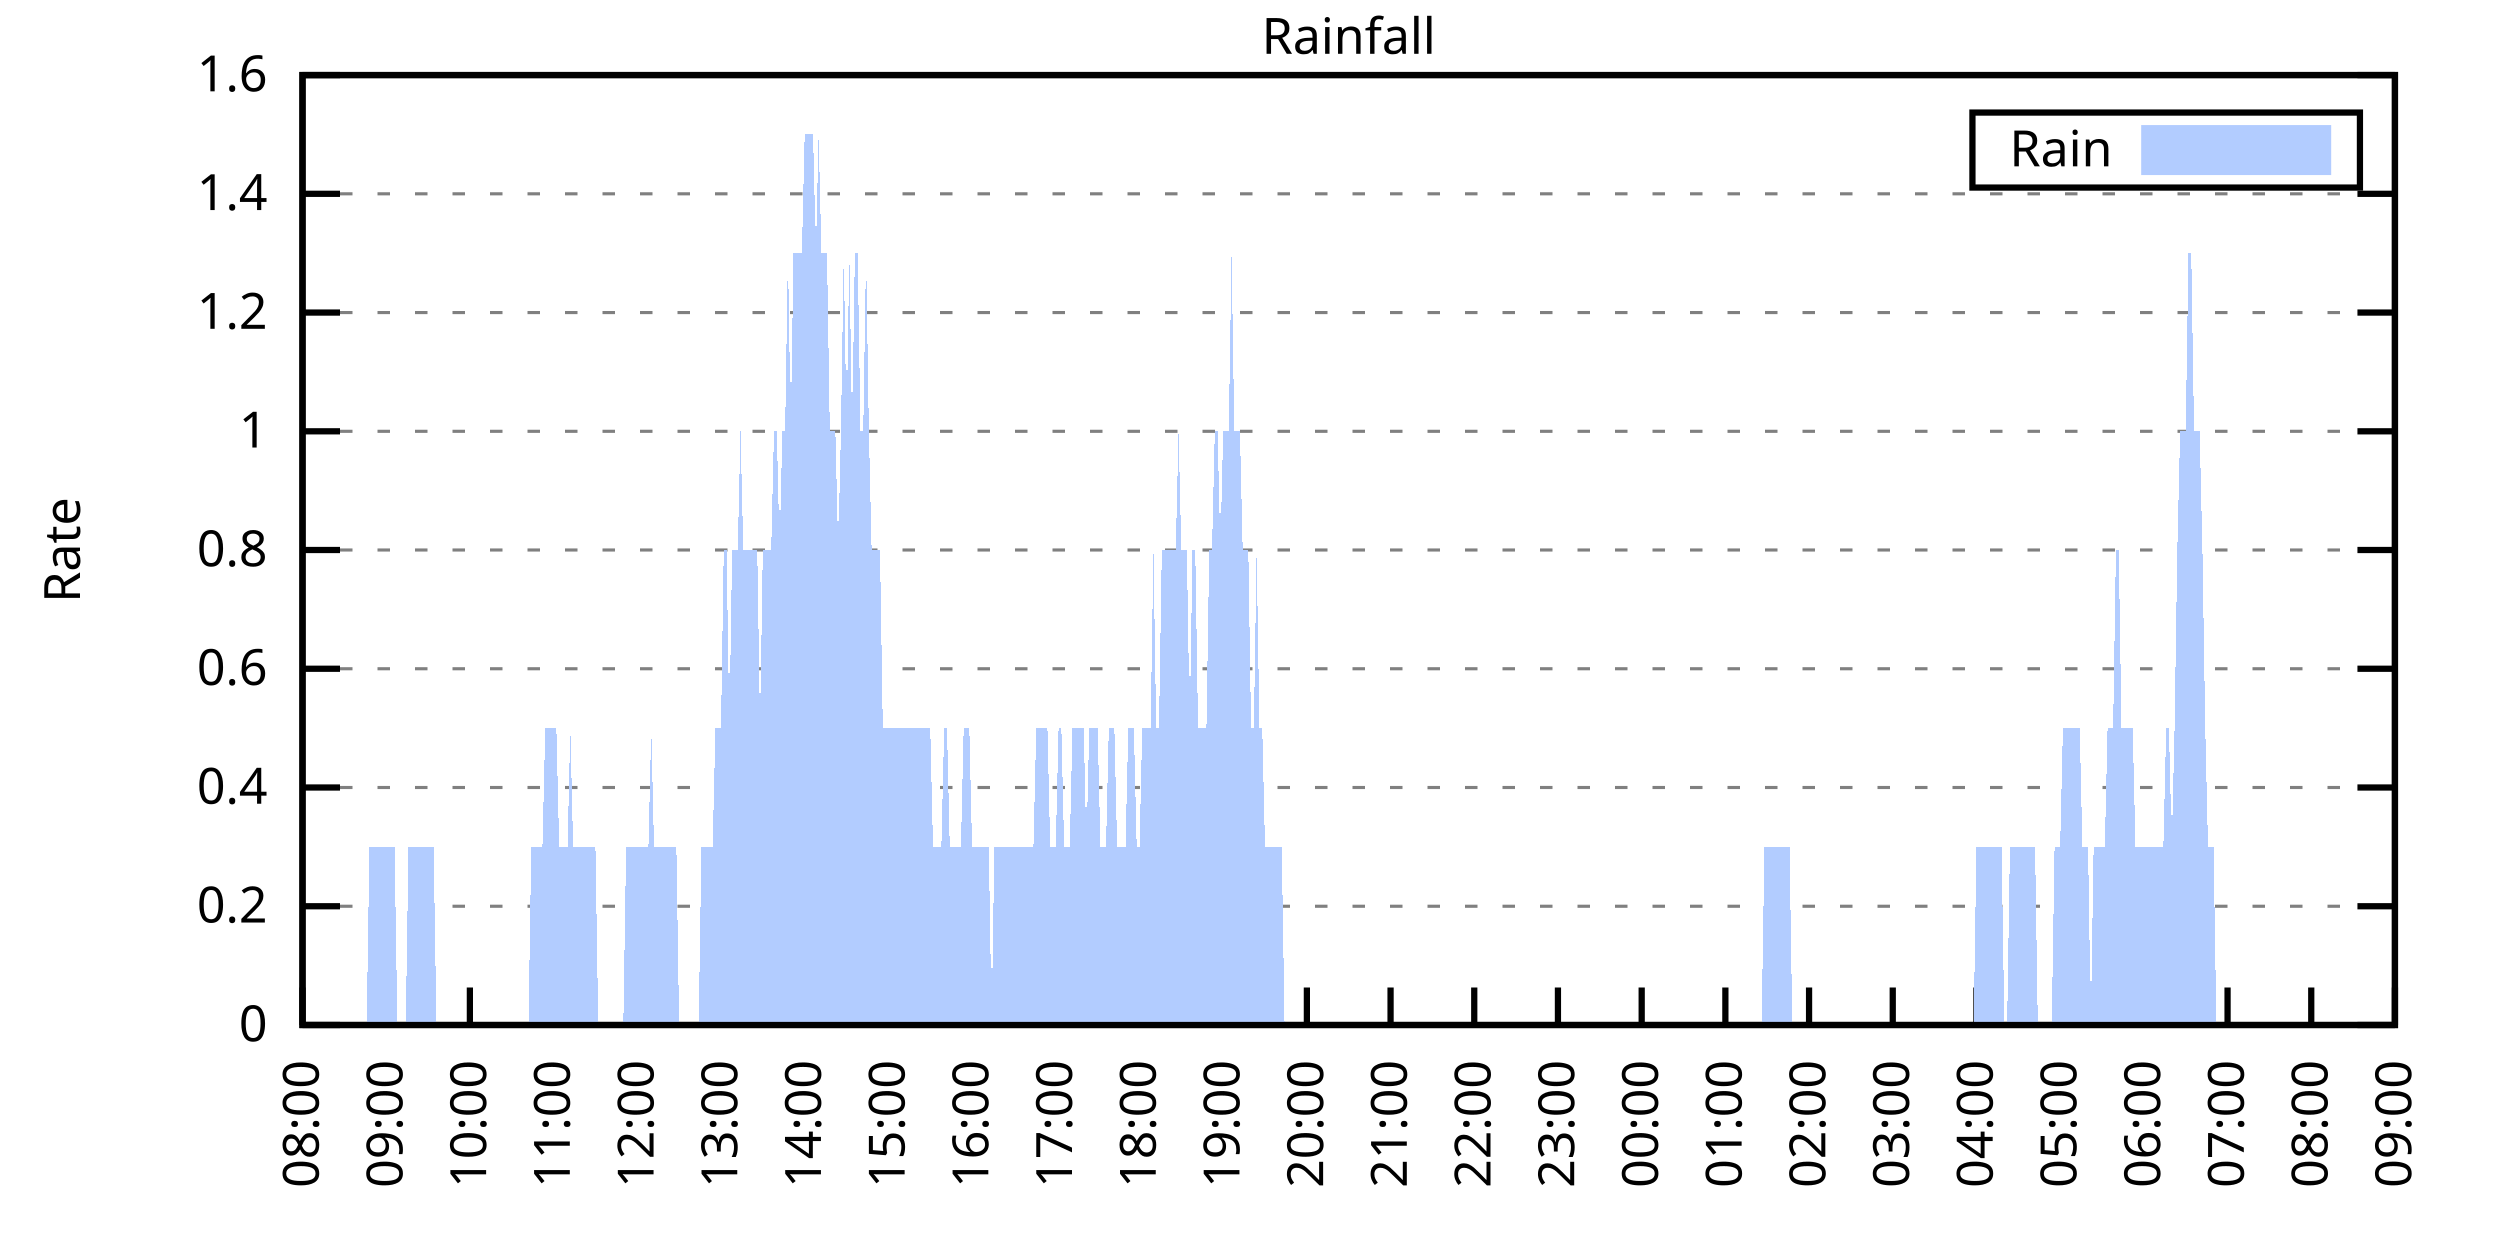
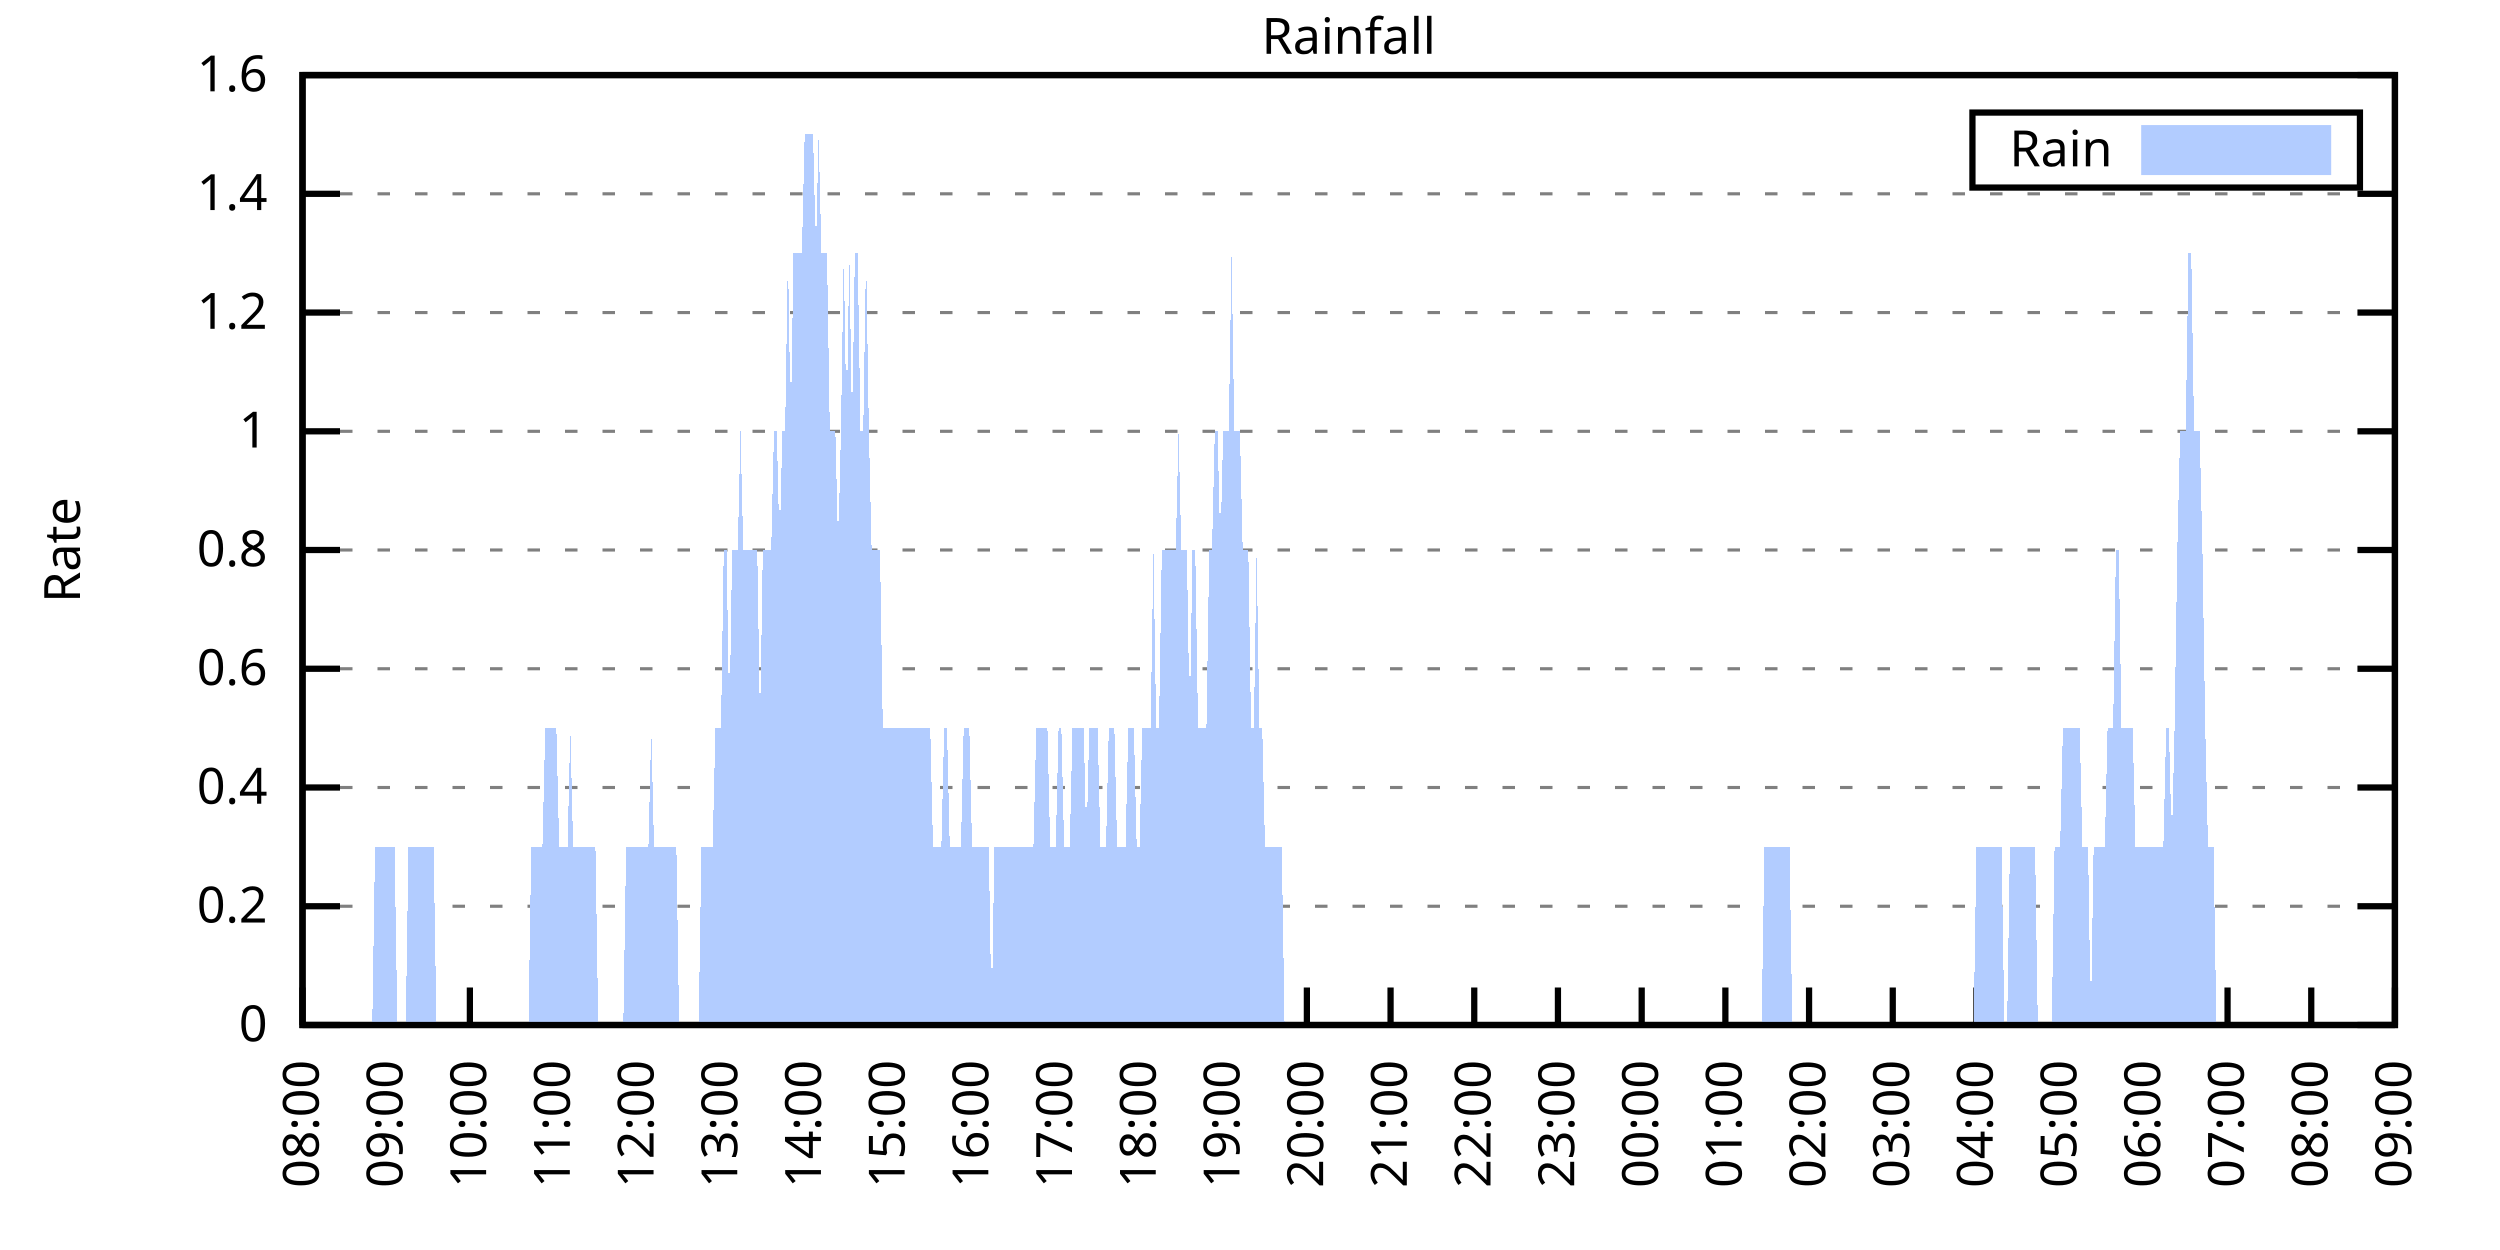
<svg xmlns="http://www.w3.org/2000/svg" xmlns:xlink="http://www.w3.org/1999/xlink" width="400" height="200" viewBox="0 0 400 200">
  <g id="gnuplot_canvas">
    <rect x="0" y="0" width="400" height="200" fill="none" />
    <defs>
      <circle id="gpDot" r="0.5" stroke-width="0.5" stroke="currentColor" />
      <path id="gpPt0" stroke-width="0.333" stroke="currentColor" d="M-1,0 h2 M0,-1 v2" />
      <path id="gpPt1" stroke-width="0.333" stroke="currentColor" d="M-1,-1 L1,1 M1,-1 L-1,1" />
      <path id="gpPt2" stroke-width="0.333" stroke="currentColor" d="M-1,0 L1,0 M0,-1 L0,1 M-1,-1 L1,1 M-1,1 L1,-1" />
      <rect id="gpPt3" stroke-width="0.333" stroke="currentColor" x="-1" y="-1" width="2" height="2" />
      <rect id="gpPt4" stroke-width="0.333" stroke="currentColor" fill="currentColor" x="-1" y="-1" width="2" height="2" />
      <circle id="gpPt5" stroke-width="0.333" stroke="currentColor" cx="0" cy="0" r="1" />
      <use xlink:href="#gpPt5" id="gpPt6" fill="currentColor" stroke="none" />
      <path id="gpPt7" stroke-width="0.333" stroke="currentColor" d="M0,-1.33 L-1.33,0.67 L1.33,0.67 z" />
      <use xlink:href="#gpPt7" id="gpPt8" fill="currentColor" stroke="none" />
      <use xlink:href="#gpPt7" id="gpPt9" stroke="currentColor" transform="rotate(180)" />
      <use xlink:href="#gpPt9" id="gpPt10" fill="currentColor" stroke="none" />
      <use xlink:href="#gpPt3" id="gpPt11" stroke="currentColor" transform="rotate(45)" />
      <use xlink:href="#gpPt11" id="gpPt12" fill="currentColor" stroke="none" />
      <path id="gpPt13" stroke-width="0.333" stroke="currentColor" d="M0,1.330 L1.265,0.411 L0.782,-1.067 L-0.782,-1.076 L-1.265,0.411 z" />
      <use xlink:href="#gpPt13" id="gpPt14" fill="currentColor" stroke="none" />
      <filter id="textbox" filterUnits="objectBoundingBox" x="0" y="0" height="1" width="1">
        <feFlood flood-color="white" flood-opacity="1" result="bgnd" />
        <feComposite in="SourceGraphic" in2="bgnd" operator="atop" />
      </filter>
      <filter id="greybox" filterUnits="objectBoundingBox" x="0" y="0" height="1" width="1">
        <feFlood flood-color="lightgrey" flood-opacity="1" result="grey" />
        <feComposite in="SourceGraphic" in2="grey" operator="atop" />
      </filter>
    </defs>
    <g fill="none" color="white" stroke="currentColor" stroke-width="1.00" stroke-linecap="butt" stroke-linejoin="miter">
</g>
    <g fill="none" color="black" stroke="currentColor" stroke-width="1.00" stroke-linecap="butt" stroke-linejoin="miter">
      <g stroke="none" shape-rendering="crispEdges">
        <polygon fill="rgb(255, 255, 255)" points="48.40,164.00 383.18,164.00 383.18,12.02 48.40,12.02 " />
      </g>
    </g>
    <g fill="none" color="black" stroke="currentColor" stroke-width="1.00" stroke-linecap="butt" stroke-linejoin="miter">
</g>
    <g fill="none" color="black" stroke="black" stroke-width="0.50" stroke-linecap="butt" stroke-linejoin="miter">
</g>
    <g fill="none" color="gray" stroke="currentColor" stroke-width="0.50" stroke-linecap="butt" stroke-linejoin="miter">
      <path stroke="gray" stroke-dasharray="2,4" class="gridline" d="M48.40,164.00 L383.19,164.00  " />
    </g>
    <g fill="none" color="gray" stroke="gray" stroke-width="1.00" stroke-linecap="butt" stroke-linejoin="miter">
</g>
    <g fill="none" color="black" stroke="currentColor" stroke-width="1.00" stroke-linecap="butt" stroke-linejoin="miter">
      <path stroke="black" d="M48.40,164.00 L54.40,164.00 M383.19,164.00 L377.19,164.00  " />
      <g transform="translate(42.80,166.60)" stroke="none" fill="black" font-family="Sans" font-size="8.00" text-anchor="end">
        <text>
          <tspan font-family="Sans"> 0</tspan>
        </text>
      </g>
    </g>
    <g fill="none" color="black" stroke="currentColor" stroke-width="1.00" stroke-linecap="butt" stroke-linejoin="miter">
</g>
    <g fill="none" color="black" stroke="black" stroke-width="0.50" stroke-linecap="butt" stroke-linejoin="miter">
</g>
    <g fill="none" color="gray" stroke="currentColor" stroke-width="0.50" stroke-linecap="butt" stroke-linejoin="miter">
      <path stroke="gray" stroke-dasharray="2,4" class="gridline" d="M48.40,145.00 L383.19,145.00  " />
    </g>
    <g fill="none" color="gray" stroke="gray" stroke-width="1.00" stroke-linecap="butt" stroke-linejoin="miter">
</g>
    <g fill="none" color="black" stroke="currentColor" stroke-width="1.00" stroke-linecap="butt" stroke-linejoin="miter">
      <path stroke="black" d="M48.40,145.00 L54.40,145.00 M383.19,145.00 L377.19,145.00  " />
      <g transform="translate(42.80,147.60)" stroke="none" fill="black" font-family="Sans" font-size="8.00" text-anchor="end">
        <text>
          <tspan font-family="Sans"> 0.2</tspan>
        </text>
      </g>
    </g>
    <g fill="none" color="black" stroke="currentColor" stroke-width="1.00" stroke-linecap="butt" stroke-linejoin="miter">
</g>
    <g fill="none" color="black" stroke="black" stroke-width="0.50" stroke-linecap="butt" stroke-linejoin="miter">
</g>
    <g fill="none" color="gray" stroke="currentColor" stroke-width="0.50" stroke-linecap="butt" stroke-linejoin="miter">
      <path stroke="gray" stroke-dasharray="2,4" class="gridline" d="M48.40,126.00 L383.19,126.00  " />
    </g>
    <g fill="none" color="gray" stroke="gray" stroke-width="1.00" stroke-linecap="butt" stroke-linejoin="miter">
</g>
    <g fill="none" color="black" stroke="currentColor" stroke-width="1.00" stroke-linecap="butt" stroke-linejoin="miter">
      <path stroke="black" d="M48.40,126.00 L54.40,126.00 M383.19,126.00 L377.19,126.00  " />
      <g transform="translate(42.80,128.60)" stroke="none" fill="black" font-family="Sans" font-size="8.00" text-anchor="end">
        <text>
          <tspan font-family="Sans"> 0.4</tspan>
        </text>
      </g>
    </g>
    <g fill="none" color="black" stroke="currentColor" stroke-width="1.00" stroke-linecap="butt" stroke-linejoin="miter">
</g>
    <g fill="none" color="black" stroke="black" stroke-width="0.50" stroke-linecap="butt" stroke-linejoin="miter">
</g>
    <g fill="none" color="gray" stroke="currentColor" stroke-width="0.50" stroke-linecap="butt" stroke-linejoin="miter">
      <path stroke="gray" stroke-dasharray="2,4" class="gridline" d="M48.40,107.00 L383.19,107.00  " />
    </g>
    <g fill="none" color="gray" stroke="gray" stroke-width="1.00" stroke-linecap="butt" stroke-linejoin="miter">
</g>
    <g fill="none" color="black" stroke="currentColor" stroke-width="1.00" stroke-linecap="butt" stroke-linejoin="miter">
      <path stroke="black" d="M48.40,107.00 L54.40,107.00 M383.19,107.00 L377.19,107.00  " />
      <g transform="translate(42.80,109.60)" stroke="none" fill="black" font-family="Sans" font-size="8.00" text-anchor="end">
        <text>
          <tspan font-family="Sans"> 0.6</tspan>
        </text>
      </g>
    </g>
    <g fill="none" color="black" stroke="currentColor" stroke-width="1.00" stroke-linecap="butt" stroke-linejoin="miter">
</g>
    <g fill="none" color="black" stroke="black" stroke-width="0.50" stroke-linecap="butt" stroke-linejoin="miter">
</g>
    <g fill="none" color="gray" stroke="currentColor" stroke-width="0.50" stroke-linecap="butt" stroke-linejoin="miter">
      <path stroke="gray" stroke-dasharray="2,4" class="gridline" d="M48.40,88.00 L383.19,88.00  " />
    </g>
    <g fill="none" color="gray" stroke="gray" stroke-width="1.00" stroke-linecap="butt" stroke-linejoin="miter">
</g>
    <g fill="none" color="black" stroke="currentColor" stroke-width="1.00" stroke-linecap="butt" stroke-linejoin="miter">
      <path stroke="black" d="M48.40,88.00 L54.40,88.00 M383.19,88.00 L377.19,88.00  " />
      <g transform="translate(42.80,90.60)" stroke="none" fill="black" font-family="Sans" font-size="8.00" text-anchor="end">
        <text>
          <tspan font-family="Sans"> 0.8</tspan>
        </text>
      </g>
    </g>
    <g fill="none" color="black" stroke="currentColor" stroke-width="1.00" stroke-linecap="butt" stroke-linejoin="miter">
</g>
    <g fill="none" color="black" stroke="black" stroke-width="0.50" stroke-linecap="butt" stroke-linejoin="miter">
</g>
    <g fill="none" color="gray" stroke="currentColor" stroke-width="0.50" stroke-linecap="butt" stroke-linejoin="miter">
      <path stroke="gray" stroke-dasharray="2,4" class="gridline" d="M48.40,69.01 L383.19,69.01  " />
    </g>
    <g fill="none" color="gray" stroke="gray" stroke-width="1.00" stroke-linecap="butt" stroke-linejoin="miter">
</g>
    <g fill="none" color="black" stroke="currentColor" stroke-width="1.00" stroke-linecap="butt" stroke-linejoin="miter">
      <path stroke="black" d="M48.40,69.01 L54.40,69.01 M383.19,69.01 L377.19,69.01  " />
      <g transform="translate(42.80,71.61)" stroke="none" fill="black" font-family="Sans" font-size="8.00" text-anchor="end">
        <text>
          <tspan font-family="Sans"> 1</tspan>
        </text>
      </g>
    </g>
    <g fill="none" color="black" stroke="currentColor" stroke-width="1.00" stroke-linecap="butt" stroke-linejoin="miter">
</g>
    <g fill="none" color="black" stroke="black" stroke-width="0.50" stroke-linecap="butt" stroke-linejoin="miter">
</g>
    <g fill="none" color="gray" stroke="currentColor" stroke-width="0.50" stroke-linecap="butt" stroke-linejoin="miter">
      <path stroke="gray" stroke-dasharray="2,4" class="gridline" d="M48.40,50.01 L383.19,50.01  " />
    </g>
    <g fill="none" color="gray" stroke="gray" stroke-width="1.00" stroke-linecap="butt" stroke-linejoin="miter">
</g>
    <g fill="none" color="black" stroke="currentColor" stroke-width="1.00" stroke-linecap="butt" stroke-linejoin="miter">
      <path stroke="black" d="M48.40,50.01 L54.40,50.01 M383.19,50.01 L377.19,50.01  " />
      <g transform="translate(42.80,52.61)" stroke="none" fill="black" font-family="Sans" font-size="8.00" text-anchor="end">
        <text>
          <tspan font-family="Sans"> 1.2</tspan>
        </text>
      </g>
    </g>
    <g fill="none" color="black" stroke="currentColor" stroke-width="1.00" stroke-linecap="butt" stroke-linejoin="miter">
</g>
    <g fill="none" color="black" stroke="black" stroke-width="0.50" stroke-linecap="butt" stroke-linejoin="miter">
</g>
    <g fill="none" color="gray" stroke="currentColor" stroke-width="0.50" stroke-linecap="butt" stroke-linejoin="miter">
      <path stroke="gray" stroke-dasharray="2,4" class="gridline" d="M48.40,31.01 L383.19,31.01  " />
    </g>
    <g fill="none" color="gray" stroke="gray" stroke-width="1.00" stroke-linecap="butt" stroke-linejoin="miter">
</g>
    <g fill="none" color="black" stroke="currentColor" stroke-width="1.00" stroke-linecap="butt" stroke-linejoin="miter">
      <path stroke="black" d="M48.40,31.01 L54.40,31.01 M383.19,31.01 L377.19,31.01  " />
      <g transform="translate(42.80,33.61)" stroke="none" fill="black" font-family="Sans" font-size="8.00" text-anchor="end">
        <text>
          <tspan font-family="Sans"> 1.4</tspan>
        </text>
      </g>
    </g>
    <g fill="none" color="black" stroke="currentColor" stroke-width="1.00" stroke-linecap="butt" stroke-linejoin="miter">
</g>
    <g fill="none" color="black" stroke="black" stroke-width="0.50" stroke-linecap="butt" stroke-linejoin="miter">
</g>
    <g fill="none" color="gray" stroke="currentColor" stroke-width="0.50" stroke-linecap="butt" stroke-linejoin="miter">
      <path stroke="gray" stroke-dasharray="2,4" class="gridline" d="M48.40,12.01 L383.19,12.01  " />
    </g>
    <g fill="none" color="gray" stroke="gray" stroke-width="1.00" stroke-linecap="butt" stroke-linejoin="miter">
</g>
    <g fill="none" color="black" stroke="currentColor" stroke-width="1.00" stroke-linecap="butt" stroke-linejoin="miter">
      <path stroke="black" d="M48.40,12.01 L54.40,12.01 M383.19,12.01 L377.19,12.01  " />
      <g transform="translate(42.80,14.61)" stroke="none" fill="black" font-family="Sans" font-size="8.00" text-anchor="end">
        <text>
          <tspan font-family="Sans"> 1.6</tspan>
        </text>
      </g>
    </g>
    <g fill="none" color="black" stroke="currentColor" stroke-width="1.00" stroke-linecap="butt" stroke-linejoin="miter">
      <path stroke="black" d="M48.40,164.00 L48.40,158.00  " />
      <g transform="translate(51.00,169.60) rotate(270.00)" stroke="none" fill="black" font-family="Sans" font-size="8.00" text-anchor="end">
        <text>
          <tspan font-family="Sans">08:00</tspan>
        </text>
      </g>
    </g>
    <g fill="none" color="black" stroke="currentColor" stroke-width="1.00" stroke-linecap="butt" stroke-linejoin="miter">
      <path stroke="black" d="M61.79,164.00 L61.79,158.00  " />
      <g transform="translate(64.39,169.60) rotate(270.00)" stroke="none" fill="black" font-family="Sans" font-size="8.00" text-anchor="end">
        <text>
          <tspan font-family="Sans">09:00</tspan>
        </text>
      </g>
    </g>
    <g fill="none" color="black" stroke="currentColor" stroke-width="1.00" stroke-linecap="butt" stroke-linejoin="miter">
      <path stroke="black" d="M75.18,164.00 L75.18,158.00  " />
      <g transform="translate(77.78,169.60) rotate(270.00)" stroke="none" fill="black" font-family="Sans" font-size="8.00" text-anchor="end">
        <text>
          <tspan font-family="Sans">10:00</tspan>
        </text>
      </g>
    </g>
    <g fill="none" color="black" stroke="currentColor" stroke-width="1.00" stroke-linecap="butt" stroke-linejoin="miter">
      <path stroke="black" d="M88.57,164.00 L88.57,158.00  " />
      <g transform="translate(91.17,169.60) rotate(270.00)" stroke="none" fill="black" font-family="Sans" font-size="8.00" text-anchor="end">
        <text>
          <tspan font-family="Sans">11:00</tspan>
        </text>
      </g>
    </g>
    <g fill="none" color="black" stroke="currentColor" stroke-width="1.00" stroke-linecap="butt" stroke-linejoin="miter">
      <path stroke="black" d="M101.97,164.00 L101.97,158.00  " />
      <g transform="translate(104.57,169.60) rotate(270.00)" stroke="none" fill="black" font-family="Sans" font-size="8.00" text-anchor="end">
        <text>
          <tspan font-family="Sans">12:00</tspan>
        </text>
      </g>
    </g>
    <g fill="none" color="black" stroke="currentColor" stroke-width="1.00" stroke-linecap="butt" stroke-linejoin="miter">
      <path stroke="black" d="M115.36,164.00 L115.36,158.00  " />
      <g transform="translate(117.96,169.60) rotate(270.00)" stroke="none" fill="black" font-family="Sans" font-size="8.00" text-anchor="end">
        <text>
          <tspan font-family="Sans">13:00</tspan>
        </text>
      </g>
    </g>
    <g fill="none" color="black" stroke="currentColor" stroke-width="1.00" stroke-linecap="butt" stroke-linejoin="miter">
      <path stroke="black" d="M128.75,164.00 L128.75,158.00  " />
      <g transform="translate(131.35,169.60) rotate(270.00)" stroke="none" fill="black" font-family="Sans" font-size="8.00" text-anchor="end">
        <text>
          <tspan font-family="Sans">14:00</tspan>
        </text>
      </g>
    </g>
    <g fill="none" color="black" stroke="currentColor" stroke-width="1.00" stroke-linecap="butt" stroke-linejoin="miter">
      <path stroke="black" d="M142.14,164.00 L142.14,158.00  " />
      <g transform="translate(144.74,169.60) rotate(270.00)" stroke="none" fill="black" font-family="Sans" font-size="8.00" text-anchor="end">
        <text>
          <tspan font-family="Sans">15:00</tspan>
        </text>
      </g>
    </g>
    <g fill="none" color="black" stroke="currentColor" stroke-width="1.00" stroke-linecap="butt" stroke-linejoin="miter">
      <path stroke="black" d="M155.53,164.00 L155.53,158.00  " />
      <g transform="translate(158.13,169.60) rotate(270.00)" stroke="none" fill="black" font-family="Sans" font-size="8.00" text-anchor="end">
        <text>
          <tspan font-family="Sans">16:00</tspan>
        </text>
      </g>
    </g>
    <g fill="none" color="black" stroke="currentColor" stroke-width="1.00" stroke-linecap="butt" stroke-linejoin="miter">
      <path stroke="black" d="M168.92,164.00 L168.92,158.00  " />
      <g transform="translate(171.52,169.60) rotate(270.00)" stroke="none" fill="black" font-family="Sans" font-size="8.00" text-anchor="end">
        <text>
          <tspan font-family="Sans">17:00</tspan>
        </text>
      </g>
    </g>
    <g fill="none" color="black" stroke="currentColor" stroke-width="1.00" stroke-linecap="butt" stroke-linejoin="miter">
      <path stroke="black" d="M182.32,164.00 L182.32,158.00  " />
      <g transform="translate(184.92,169.60) rotate(270.00)" stroke="none" fill="black" font-family="Sans" font-size="8.00" text-anchor="end">
        <text>
          <tspan font-family="Sans">18:00</tspan>
        </text>
      </g>
    </g>
    <g fill="none" color="black" stroke="currentColor" stroke-width="1.00" stroke-linecap="butt" stroke-linejoin="miter">
      <path stroke="black" d="M195.71,164.00 L195.71,158.00  " />
      <g transform="translate(198.31,169.60) rotate(270.00)" stroke="none" fill="black" font-family="Sans" font-size="8.00" text-anchor="end">
        <text>
          <tspan font-family="Sans">19:00</tspan>
        </text>
      </g>
    </g>
    <g fill="none" color="black" stroke="currentColor" stroke-width="1.00" stroke-linecap="butt" stroke-linejoin="miter">
      <path stroke="black" d="M209.10,164.00 L209.10,158.00  " />
      <g transform="translate(211.70,169.60) rotate(270.00)" stroke="none" fill="black" font-family="Sans" font-size="8.00" text-anchor="end">
        <text>
          <tspan font-family="Sans">20:00</tspan>
        </text>
      </g>
    </g>
    <g fill="none" color="black" stroke="currentColor" stroke-width="1.00" stroke-linecap="butt" stroke-linejoin="miter">
      <path stroke="black" d="M222.49,164.00 L222.49,158.00  " />
      <g transform="translate(225.09,169.60) rotate(270.00)" stroke="none" fill="black" font-family="Sans" font-size="8.00" text-anchor="end">
        <text>
          <tspan font-family="Sans">21:00</tspan>
        </text>
      </g>
    </g>
    <g fill="none" color="black" stroke="currentColor" stroke-width="1.00" stroke-linecap="butt" stroke-linejoin="miter">
      <path stroke="black" d="M235.88,164.00 L235.88,158.00  " />
      <g transform="translate(238.48,169.60) rotate(270.00)" stroke="none" fill="black" font-family="Sans" font-size="8.00" text-anchor="end">
        <text>
          <tspan font-family="Sans">22:00</tspan>
        </text>
      </g>
    </g>
    <g fill="none" color="black" stroke="currentColor" stroke-width="1.00" stroke-linecap="butt" stroke-linejoin="miter">
      <path stroke="black" d="M249.27,164.00 L249.27,158.00  " />
      <g transform="translate(251.87,169.60) rotate(270.00)" stroke="none" fill="black" font-family="Sans" font-size="8.00" text-anchor="end">
        <text>
          <tspan font-family="Sans">23:00</tspan>
        </text>
      </g>
    </g>
    <g fill="none" color="black" stroke="currentColor" stroke-width="1.00" stroke-linecap="butt" stroke-linejoin="miter">
      <path stroke="black" d="M262.67,164.00 L262.67,158.00  " />
      <g transform="translate(265.27,169.60) rotate(270.00)" stroke="none" fill="black" font-family="Sans" font-size="8.00" text-anchor="end">
        <text>
          <tspan font-family="Sans">00:00</tspan>
        </text>
      </g>
    </g>
    <g fill="none" color="black" stroke="currentColor" stroke-width="1.00" stroke-linecap="butt" stroke-linejoin="miter">
      <path stroke="black" d="M276.06,164.00 L276.06,158.00  " />
      <g transform="translate(278.66,169.60) rotate(270.00)" stroke="none" fill="black" font-family="Sans" font-size="8.00" text-anchor="end">
        <text>
          <tspan font-family="Sans">01:00</tspan>
        </text>
      </g>
    </g>
    <g fill="none" color="black" stroke="currentColor" stroke-width="1.00" stroke-linecap="butt" stroke-linejoin="miter">
      <path stroke="black" d="M289.45,164.00 L289.45,158.00  " />
      <g transform="translate(292.05,169.60) rotate(270.00)" stroke="none" fill="black" font-family="Sans" font-size="8.00" text-anchor="end">
        <text>
          <tspan font-family="Sans">02:00</tspan>
        </text>
      </g>
    </g>
    <g fill="none" color="black" stroke="currentColor" stroke-width="1.00" stroke-linecap="butt" stroke-linejoin="miter">
      <path stroke="black" d="M302.84,164.00 L302.84,158.00  " />
      <g transform="translate(305.44,169.60) rotate(270.00)" stroke="none" fill="black" font-family="Sans" font-size="8.00" text-anchor="end">
        <text>
          <tspan font-family="Sans">03:00</tspan>
        </text>
      </g>
    </g>
    <g fill="none" color="black" stroke="currentColor" stroke-width="1.00" stroke-linecap="butt" stroke-linejoin="miter">
      <path stroke="black" d="M316.23,164.00 L316.23,158.00  " />
      <g transform="translate(318.83,169.60) rotate(270.00)" stroke="none" fill="black" font-family="Sans" font-size="8.00" text-anchor="end">
        <text>
          <tspan font-family="Sans">04:00</tspan>
        </text>
      </g>
    </g>
    <g fill="none" color="black" stroke="currentColor" stroke-width="1.00" stroke-linecap="butt" stroke-linejoin="miter">
      <path stroke="black" d="M329.62,164.00 L329.62,158.00  " />
      <g transform="translate(332.22,169.60) rotate(270.00)" stroke="none" fill="black" font-family="Sans" font-size="8.00" text-anchor="end">
        <text>
          <tspan font-family="Sans">05:00</tspan>
        </text>
      </g>
    </g>
    <g fill="none" color="black" stroke="currentColor" stroke-width="1.00" stroke-linecap="butt" stroke-linejoin="miter">
      <path stroke="black" d="M343.02,164.00 L343.02,158.00  " />
      <g transform="translate(345.62,169.60) rotate(270.00)" stroke="none" fill="black" font-family="Sans" font-size="8.00" text-anchor="end">
        <text>
          <tspan font-family="Sans">06:00</tspan>
        </text>
      </g>
    </g>
    <g fill="none" color="black" stroke="currentColor" stroke-width="1.00" stroke-linecap="butt" stroke-linejoin="miter">
      <path stroke="black" d="M356.41,164.00 L356.41,158.00  " />
      <g transform="translate(359.01,169.60) rotate(270.00)" stroke="none" fill="black" font-family="Sans" font-size="8.00" text-anchor="end">
        <text>
          <tspan font-family="Sans">07:00</tspan>
        </text>
      </g>
    </g>
    <g fill="none" color="black" stroke="currentColor" stroke-width="1.00" stroke-linecap="butt" stroke-linejoin="miter">
      <path stroke="black" d="M369.80,164.00 L369.80,158.00  " />
      <g transform="translate(372.40,169.60) rotate(270.00)" stroke="none" fill="black" font-family="Sans" font-size="8.00" text-anchor="end">
        <text>
          <tspan font-family="Sans">08:00</tspan>
        </text>
      </g>
    </g>
    <g fill="none" color="black" stroke="currentColor" stroke-width="1.00" stroke-linecap="butt" stroke-linejoin="miter">
      <path stroke="black" d="M383.19,164.00 L383.19,158.00  " />
      <g transform="translate(385.79,169.60) rotate(270.00)" stroke="none" fill="black" font-family="Sans" font-size="8.00" text-anchor="end">
        <text>
          <tspan font-family="Sans">09:00</tspan>
        </text>
      </g>
    </g>
    <g fill="none" color="black" stroke="currentColor" stroke-width="1.00" stroke-linecap="butt" stroke-linejoin="miter">
</g>
    <g fill="none" color="black" stroke="currentColor" stroke-width="1.00" stroke-linecap="butt" stroke-linejoin="miter">
      <path stroke="black" d="M48.40,12.01 L48.40,164.00 L383.19,164.00 L383.19,12.01 L48.40,12.01 Z  " />
    </g>
    <g fill="none" color="black" stroke="currentColor" stroke-width="1.00" stroke-linecap="butt" stroke-linejoin="miter">
</g>
    <g fill="none" color="black" stroke="currentColor" stroke-width="1.00" stroke-linecap="butt" stroke-linejoin="miter">
      <path stroke="black" d="M315.59,30.01 L315.59,18.01 L377.59,18.01 L377.59,30.01 L315.59,30.01 Z  " />
    </g>
    <g id="Rainfall_plot_1">
      <g fill="none" color="white" stroke="black" stroke-width="2.00" stroke-linecap="butt" stroke-linejoin="miter">
</g>
      <g fill="none" color="black" stroke="currentColor" stroke-width="2.00" stroke-linecap="butt" stroke-linejoin="miter">
        <g transform="translate(337.99,26.61)" stroke="none" fill="black" font-family="Sans" font-size="8.00" text-anchor="end">
          <text>
            <tspan font-family="Sans">Rain</tspan>
          </text>
        </g>
      </g>
      <g fill="none" color="black" stroke="currentColor" stroke-width="2.00" stroke-linecap="butt" stroke-linejoin="miter">
        <g stroke="none" shape-rendering="crispEdges">
          <polygon fill="rgb(178, 204, 255)" points="343.59,27.01 371.99,27.01 371.99,21.01 343.59,21.01 " />
        </g>
        <path stroke="rgb(178, 204, 255)" d="M343.59,27.01 L371.99,27.01 L371.99,21.01 L343.59,21.01 L343.59,27.01 Z  " />
      </g>
      <g fill="none" color="black" stroke="currentColor" stroke-width="2.00" stroke-linecap="butt" stroke-linejoin="miter">
        <g stroke="none" shape-rendering="crispEdges">
-           <polygon fill="rgb(178, 204, 255)" points="51.97,164.00 52.42,164.00 52.86,164.00 53.31,164.00 53.76,164.00 54.20,164.00 54.65,164.00 55.10,164.00 55.54,164.00 55.99,164.00 56.43,164.00 56.88,164.00 57.33,164.00 57.77,164.00 58.22,164.00 58.67,164.00 59.11,135.50 59.56,135.50 60.01,135.50 60.45,135.50 60.90,135.50 61.35,135.50 61.79,135.50 62.24,135.50 62.68,135.50 63.13,135.50 63.58,164.00 64.02,164.00 64.47,164.00 64.92,164.00 65.36,135.50 65.81,135.50 66.26,135.50 66.70,135.50 67.15,135.50 67.59,135.50 68.04,135.50 68.49,135.50 68.93,135.50 69.38,135.50 69.83,164.00 70.27,164.00 70.72,164.00 71.17,164.00 71.61,164.00 72.06,164.00 72.50,164.00 72.95,164.00 73.40,164.00 73.84,164.00 74.29,164.00 74.74,164.00 75.18,164.00 75.63,164.00 76.08,164.00 76.52,164.00 76.97,164.00 77.42,164.00 77.86,164.00 78.31,164.00 78.75,164.00 79.20,164.00 79.65,164.00 80.09,164.00 80.54,164.00 80.99,164.00 81.43,164.00 81.88,164.00 82.33,164.00 82.77,164.00 83.22,164.00 83.66,164.00 84.11,164.00 84.56,164.00 85.00,135.50 85.45,135.50 85.90,135.50 86.34,135.50 86.79,135.50 87.24,116.50 87.68,116.50 88.13,116.50 88.57,116.50 89.02,116.50 89.47,135.50 89.91,135.50 90.36,135.50 90.81,135.50 91.25,116.50 91.70,135.50 92.15,135.50 92.59,135.50 93.04,135.50 93.49,135.50 93.93,135.50 94.38,135.50 94.82,135.50 95.27,135.50 95.72,164.00 96.16,164.00 96.61,164.00 97.06,164.00 97.50,164.00 97.95,164.00 98.40,164.00 98.84,164.00 99.29,164.00 99.73,164.00 100.18,135.50 100.63,135.50 101.07,135.50 101.52,135.50 101.97,135.50 102.41,135.50 102.86,135.50 103.31,135.50 103.75,135.50 104.20,116.50 104.64,135.50 105.09,135.50 105.54,135.50 105.98,135.50 106.43,135.50 106.88,135.50 107.32,135.50 107.77,135.50 108.22,135.50 108.66,164.00 109.11,164.00 109.55,164.00 110.00,164.00 110.45,164.00 110.89,164.00 111.34,164.00 111.79,164.00 112.23,135.50 112.68,135.50 113.13,135.50 113.57,135.50 114.02,135.50 114.47,116.50 114.91,116.50 115.36,116.50 115.80,88.00 116.25,88.00 116.70,116.50 117.14,88.00 117.59,88.00 118.04,88.00 118.48,69.01 118.93,88.00 119.38,88.00 119.82,88.00 120.27,88.00 120.71,88.00 121.16,88.00 121.61,116.50 122.05,88.00 122.50,88.00 122.95,88.00 123.39,88.00 123.84,69.01 124.29,69.01 124.73,88.00 125.18,69.01 125.62,69.01 126.07,40.51 126.52,69.01 126.96,40.51 127.41,40.51 127.86,40.51 128.30,40.51 128.75,21.51 129.20,21.51 129.64,21.51 130.09,21.51 130.54,40.51 130.98,21.51 131.43,40.51 131.87,40.51 132.32,40.51 132.77,69.01 133.21,69.01 133.66,69.01 134.11,88.00 134.55,69.01 135.00,40.51 135.45,69.01 135.89,40.51 136.34,69.01 136.78,40.51 137.23,40.51 137.68,69.01 138.12,69.01 138.57,40.51 139.02,69.01 139.46,88.00 139.91,88.00 140.36,88.00 140.80,88.00 141.25,116.50 141.69,116.50 142.14,116.50 142.59,116.50 143.03,116.50 143.48,116.50 143.93,116.50 144.37,116.50 144.82,116.50 145.27,116.50 145.71,116.50 146.16,116.50 146.61,116.50 147.05,116.50 147.50,116.50 147.94,116.50 148.39,116.50 148.84,116.50 149.28,135.50 149.73,135.50 150.18,135.50 150.62,135.50 151.07,116.50 151.52,116.50 151.96,135.50 152.41,135.50 152.85,135.50 153.30,135.50 153.75,135.50 154.19,116.50 154.64,116.50 155.09,116.50 155.53,135.50 155.98,135.50 156.43,135.50 156.87,135.50 157.32,135.50 157.76,135.50 158.21,135.50 158.66,164.00 159.10,135.50 159.55,135.50 160.00,135.50 160.44,135.50 160.89,135.50 161.34,135.50 161.78,135.50 162.23,135.50 162.67,135.50 163.12,135.50 163.57,135.50 164.01,135.50 164.46,135.50 164.91,135.50 165.35,135.50 165.80,116.50 166.25,116.50 166.69,116.50 167.14,116.50 167.59,116.50 168.03,135.50 168.48,135.50 168.92,135.50 169.37,116.50 169.82,116.50 170.26,135.50 170.71,135.50 171.16,135.50 171.60,116.50 172.05,116.50 172.50,116.50 172.94,116.50 173.39,116.50 173.83,135.50 174.28,116.50 174.73,116.50 175.17,116.50 175.62,116.50 176.07,135.50 176.51,135.50 176.96,135.50 177.41,116.50 177.85,116.50 178.30,116.50 178.74,135.50 179.19,135.50 179.64,135.50 180.08,135.50 180.53,116.50 180.98,116.50 181.42,116.50 181.87,135.50 182.32,135.50 182.76,116.50 183.21,116.50 183.66,116.50 184.10,116.50 184.55,88.00 184.99,116.50 185.44,116.50 185.89,88.00 186.33,88.00 186.78,88.00 187.23,88.00 187.67,88.00 188.12,88.00 188.57,69.01 189.01,88.00 189.46,88.00 189.90,88.00 190.35,116.50 190.80,88.00 191.24,88.00 191.69,116.50 192.14,116.50 192.58,116.50 193.03,116.50 193.48,88.00 193.92,88.00 194.37,69.01 194.81,69.01 195.26,88.00 195.71,69.01 196.15,69.01 196.60,69.01 197.05,40.51 197.49,69.01 197.94,69.01 198.39,69.01 198.83,88.00 199.28,88.00 199.73,88.00 200.17,116.50 200.62,116.50 201.06,88.00 201.51,116.50 201.96,116.50 202.40,135.50 202.85,135.50 203.30,135.50 203.74,135.50 204.19,135.50 204.64,135.50 205.08,135.50 205.53,164.00 205.97,164.00 206.42,164.00 206.87,164.00 207.31,164.00 207.76,164.00 208.21,164.00 208.65,164.00 209.10,164.00 209.55,164.00 209.99,164.00 210.44,164.00 210.88,164.00 211.33,164.00 211.78,164.00 212.22,164.00 212.67,164.00 213.12,164.00 213.56,164.00 214.01,164.00 214.46,164.00 214.90,164.00 215.35,164.00 215.80,164.00 216.24,164.00 216.69,164.00 217.13,164.00 217.58,164.00 218.03,164.00 218.47,164.00 218.92,164.00 219.37,164.00 219.81,164.00 220.26,164.00 220.71,164.00 221.15,164.00 221.60,164.00 222.04,164.00 222.49,164.00 222.94,164.00 223.38,164.00 223.83,164.00 224.28,164.00 224.72,164.00 225.17,164.00 225.62,164.00 226.06,164.00 226.51,164.00 226.95,164.00 227.40,164.00 227.85,164.00 228.29,164.00 228.74,164.00 229.19,164.00 229.63,164.00 230.08,164.00 230.53,164.00 230.97,164.00 231.42,164.00 231.86,164.00 232.31,164.00 232.76,164.00 233.20,164.00 233.65,164.00 234.10,164.00 234.54,164.00 234.99,164.00 235.44,164.00 235.88,164.00 236.33,164.00 236.78,164.00 237.22,164.00 237.67,164.00 238.11,164.00 238.56,164.00 239.01,164.00 239.45,164.00 239.90,164.00 240.35,164.00 240.79,164.00 241.24,164.00 241.69,164.00 242.13,164.00 242.58,164.00 243.02,164.00 243.47,164.00 243.92,164.00 244.36,164.00 244.81,164.00 245.26,164.00 245.70,164.00 246.15,164.00 246.60,164.00 247.04,164.00 247.49,164.00 247.93,164.00 248.38,164.00 248.83,164.00 249.27,164.00 249.72,164.00 250.17,164.00 250.61,164.00 251.06,164.00 251.51,164.00 251.95,164.00 252.40,164.00 252.85,164.00 253.29,164.00 253.74,164.00 254.18,164.00 254.63,164.00 255.08,164.00 255.52,164.00 255.97,164.00 256.42,164.00 256.86,164.00 257.31,164.00 257.76,164.00 258.20,164.00 258.65,164.00 259.09,164.00 259.54,164.00 259.99,164.00 260.43,164.00 260.88,164.00 261.33,164.00 261.77,164.00 262.22,164.00 262.67,164.00 263.11,164.00 263.56,164.00 264.00,164.00 264.45,164.00 264.90,164.00 265.34,164.00 265.79,164.00 266.24,164.00 266.68,164.00 267.13,164.00 267.58,164.00 268.02,164.00 268.47,164.00 268.92,164.00 269.36,164.00 269.81,164.00 270.25,164.00 270.70,164.00 271.15,164.00 271.59,164.00 272.04,164.00 272.49,164.00 272.93,164.00 273.38,164.00 273.83,164.00 274.27,164.00 274.72,164.00 275.16,164.00 275.61,164.00 276.06,164.00 276.50,164.00 276.95,164.00 277.40,164.00 277.84,164.00 278.29,164.00 278.74,164.00 279.18,164.00 279.63,164.00 280.07,164.00 280.52,164.00 280.97,164.00 281.41,164.00 281.86,164.00 282.31,135.50 282.75,135.50 283.20,135.50 283.65,135.50 284.09,135.50 284.54,135.50 284.98,135.50 285.43,135.50 285.88,135.50 286.32,135.50 286.77,164.00 287.22,164.00 287.66,164.00 288.11,164.00 288.56,164.00 289.00,164.00 289.45,164.00 289.90,164.00 290.34,164.00 290.79,164.00 291.23,164.00 291.68,164.00 292.13,164.00 292.57,164.00 293.02,164.00 293.47,164.00 293.91,164.00 294.36,164.00 294.81,164.00 295.25,164.00 295.70,164.00 296.14,164.00 296.59,164.00 297.04,164.00 297.48,164.00 297.93,164.00 298.38,164.00 298.82,164.00 299.27,164.00 299.72,164.00 300.16,164.00 300.61,164.00 301.05,164.00 301.50,164.00 301.95,164.00 302.39,164.00 302.84,164.00 303.29,164.00 303.73,164.00 304.18,164.00 304.63,164.00 305.07,164.00 305.52,164.00 305.97,164.00 306.41,164.00 306.86,164.00 307.30,164.00 307.75,164.00 308.20,164.00 308.64,164.00 309.09,164.00 309.54,164.00 309.98,164.00 310.43,164.00 310.88,164.00 311.32,164.00 311.77,164.00 312.21,164.00 312.66,164.00 313.11,164.00 313.55,164.00 314.00,164.00 314.45,164.00 314.89,164.00 315.34,164.00 315.79,164.00 316.23,135.50 316.68,135.50 317.12,135.50 317.57,135.50 318.02,135.50 318.46,135.50 318.91,135.50 319.36,135.50 319.80,135.50 320.25,135.50 320.70,164.00 321.14,164.00 321.59,135.50 322.04,135.50 322.48,135.50 322.93,135.50 323.37,135.50 323.82,135.50 324.27,135.50 324.71,135.50 325.16,135.50 325.61,135.50 326.05,164.00 326.50,164.00 326.95,164.00 327.39,164.00 327.84,164.00 328.28,164.00 328.73,135.50 329.18,135.50 329.62,135.50 330.07,116.50 330.52,116.50 330.96,116.50 331.41,116.50 331.86,116.50 332.30,116.50 332.75,116.50 333.19,135.50 333.64,135.50 334.09,135.50 334.53,164.00 334.98,135.50 335.43,135.50 335.87,135.50 336.32,135.50 336.77,135.50 337.21,116.50 337.66,116.50 338.10,116.50 338.55,88.00 339.00,88.00 339.44,116.50 339.89,116.50 340.34,116.50 340.78,116.50 341.23,116.50 341.68,135.50 342.12,135.50 342.57,135.50 343.02,135.50 343.46,135.50 343.91,135.50 344.35,135.50 344.80,135.50 345.25,135.50 345.69,135.50 346.14,135.50 346.59,116.50 347.03,116.50 347.48,135.50 347.93,116.50 348.37,88.00 348.82,69.01 349.26,69.01 349.71,69.01 350.16,40.51 350.60,40.51 351.05,69.01 351.50,69.01 351.94,69.01 352.39,88.00 352.84,116.50 353.28,135.50 353.73,135.50 354.17,135.50 354.62,164.00 355.07,164.00 355.51,164.00 355.96,164.00 356.41,164.00 356.85,164.00 357.30,164.00 357.75,164.00 358.19,164.00 358.64,164.00 359.09,164.00 359.53,164.00 359.98,164.00 360.42,164.00 360.87,164.00 361.32,164.00 361.76,164.00 362.21,164.00 362.66,164.00 363.10,164.00 363.55,164.00 364.00,164.00 364.44,164.00 364.89,164.00 365.33,164.00 365.78,164.00 366.23,164.00 366.67,164.00 367.12,164.00 367.57,164.00 368.01,164.00 368.46,164.00 368.91,164.00 369.35,164.00 369.80,164.00 370.24,164.00 370.69,164.00 371.14,164.00 371.58,164.00 372.03,164.00 372.48,164.00 372.92,164.00 372.92,164.00 51.97,164.00 " />
+           <polygon fill="rgb(178, 204, 255)" points="55.54,164.00 55.99,164.00 56.43,164.00 56.88,164.00 57.33,164.00 57.77,164.00 58.22,164.00 58.67,164.00 59.11,164.00 59.56,164.00 60.01,135.50 60.45,135.50 60.90,135.50 61.35,135.50 61.79,135.50 62.24,135.50 62.68,135.50 63.13,135.50 63.58,164.00 64.02,164.00 64.47,164.00 64.92,164.00 65.36,135.50 65.81,135.50 66.26,135.50 66.70,135.50 67.15,135.50 67.59,135.50 68.04,135.50 68.49,135.50 68.93,135.50 69.38,135.50 69.83,164.00 70.27,164.00 70.72,164.00 71.17,164.00 71.61,164.00 72.06,164.00 72.50,164.00 72.95,164.00 73.40,164.00 73.84,164.00 74.29,164.00 74.74,164.00 75.18,164.00 75.63,164.00 76.08,164.00 76.52,164.00 76.97,164.00 77.42,164.00 77.86,164.00 78.31,164.00 78.75,164.00 79.20,164.00 79.65,164.00 80.09,164.00 80.54,164.00 80.99,164.00 81.43,164.00 81.88,164.00 82.33,164.00 82.77,164.00 83.22,164.00 83.66,164.00 84.11,164.00 84.56,164.00 85.00,135.50 85.45,135.50 85.90,135.50 86.34,135.50 86.79,135.50 87.24,116.50 87.68,116.50 88.13,116.50 88.57,116.50 89.02,116.50 89.47,135.50 89.91,135.50 90.36,135.50 90.81,135.50 91.25,116.50 91.70,135.50 92.15,135.50 92.59,135.50 93.04,135.50 93.49,135.50 93.93,135.50 94.38,135.50 94.82,135.50 95.27,135.50 95.72,164.00 96.16,164.00 96.61,164.00 97.06,164.00 97.50,164.00 97.95,164.00 98.40,164.00 98.84,164.00 99.29,164.00 99.73,164.00 100.18,135.50 100.63,135.50 101.07,135.50 101.52,135.50 101.97,135.50 102.41,135.50 102.86,135.50 103.31,135.50 103.75,135.50 104.20,116.50 104.64,135.50 105.09,135.50 105.54,135.50 105.98,135.50 106.43,135.50 106.88,135.50 107.32,135.50 107.77,135.50 108.22,135.50 108.66,164.00 109.11,164.00 109.55,164.00 110.00,164.00 110.45,164.00 110.89,164.00 111.34,164.00 111.79,164.00 112.23,135.50 112.68,135.50 113.13,135.50 113.57,135.50 114.02,135.50 114.47,116.50 114.91,116.50 115.36,116.50 115.80,88.00 116.25,88.00 116.70,116.50 117.14,88.00 117.59,88.00 118.04,88.00 118.48,69.01 118.93,88.00 119.38,88.00 119.82,88.00 120.27,88.00 120.71,88.00 121.16,88.00 121.61,116.50 122.05,88.00 122.50,88.00 122.95,88.00 123.39,88.00 123.84,69.01 124.29,69.01 124.73,88.00 125.18,69.01 125.62,69.01 126.07,40.51 126.52,69.01 126.96,40.51 127.41,40.51 127.86,40.51 128.30,40.51 128.75,21.51 129.20,21.51 129.64,21.51 130.09,21.51 130.54,40.51 130.98,21.51 131.43,40.51 131.87,40.51 132.32,40.51 132.77,69.01 133.21,69.01 133.66,69.01 134.11,88.00 134.55,69.01 135.00,40.51 135.45,69.01 135.89,40.51 136.34,69.01 136.78,40.51 137.23,40.51 137.68,69.01 138.12,69.01 138.57,40.51 139.02,69.01 139.46,88.00 139.91,88.00 140.36,88.00 140.80,88.00 141.25,116.50 141.69,116.50 142.14,116.50 142.59,116.50 143.03,116.50 143.48,116.50 143.93,116.50 144.37,116.50 144.82,116.50 145.27,116.50 145.71,116.50 146.16,116.50 146.61,116.50 147.05,116.50 147.50,116.50 147.94,116.50 148.39,116.50 148.84,116.50 149.28,135.50 149.73,135.50 150.18,135.50 150.62,135.50 151.07,116.50 151.52,116.50 151.96,135.50 152.41,135.50 152.85,135.50 153.30,135.50 153.75,135.50 154.19,116.50 154.64,116.50 155.09,116.50 155.53,135.50 155.98,135.50 156.43,135.50 156.87,135.50 157.32,135.50 157.76,135.50 158.21,135.50 158.66,164.00 159.10,135.50 159.55,135.50 160.00,135.50 160.44,135.50 160.89,135.50 161.34,135.50 161.78,135.50 162.23,135.50 162.67,135.50 163.12,135.50 163.57,135.50 164.01,135.50 164.46,135.50 164.91,135.50 165.35,135.50 165.80,116.50 166.25,116.50 166.69,116.50 167.14,116.50 167.59,116.50 168.03,135.50 168.48,135.50 168.92,135.50 169.37,116.50 169.82,116.50 170.26,135.50 170.71,135.50 171.16,135.50 171.60,116.50 172.05,116.50 172.50,116.50 172.94,116.50 173.39,116.50 173.83,135.50 174.28,116.50 174.73,116.50 175.17,116.50 175.62,116.50 176.07,135.50 176.51,135.50 176.96,135.50 177.41,116.50 177.85,116.50 178.30,116.50 178.74,135.50 179.19,135.50 179.64,135.50 180.08,135.50 180.53,116.50 180.98,116.50 181.42,116.50 181.87,135.50 182.32,135.50 182.76,116.50 183.21,116.50 183.66,116.50 184.10,116.50 184.55,88.00 184.99,116.50 185.44,116.50 185.89,88.00 186.33,88.00 186.78,88.00 187.23,88.00 187.67,88.00 188.12,88.00 188.57,69.01 189.01,88.00 189.46,88.00 189.90,88.00 190.35,116.50 190.80,88.00 191.24,88.00 191.69,116.50 192.14,116.50 192.58,116.50 193.03,116.50 193.48,88.00 193.92,88.00 194.37,69.01 194.81,69.01 195.26,88.00 195.71,69.01 196.15,69.01 196.60,69.01 197.05,40.51 197.49,69.01 197.94,69.01 198.39,69.01 198.83,88.00 199.28,88.00 199.73,88.00 200.17,116.50 200.62,116.50 201.06,88.00 201.51,116.50 201.96,116.50 202.40,135.50 202.85,135.50 203.30,135.50 203.74,135.50 204.19,135.50 204.64,135.50 205.08,135.50 205.53,164.00 205.97,164.00 206.42,164.00 206.87,164.00 207.31,164.00 207.76,164.00 208.21,164.00 208.65,164.00 209.10,164.00 209.55,164.00 209.99,164.00 210.44,164.00 210.88,164.00 211.33,164.00 211.78,164.00 212.22,164.00 212.67,164.00 213.12,164.00 213.56,164.00 214.01,164.00 214.46,164.00 214.90,164.00 215.35,164.00 215.80,164.00 216.24,164.00 216.69,164.00 217.13,164.00 217.58,164.00 218.03,164.00 218.47,164.00 218.92,164.00 219.37,164.00 219.81,164.00 220.26,164.00 220.71,164.00 221.15,164.00 221.60,164.00 222.04,164.00 222.49,164.00 222.94,164.00 223.38,164.00 223.83,164.00 224.28,164.00 224.72,164.00 225.17,164.00 225.62,164.00 226.06,164.00 226.51,164.00 226.95,164.00 227.40,164.00 227.85,164.00 228.29,164.00 228.74,164.00 229.19,164.00 229.63,164.00 230.08,164.00 230.53,164.00 230.97,164.00 231.42,164.00 231.86,164.00 232.31,164.00 232.76,164.00 233.20,164.00 233.65,164.00 234.10,164.00 234.54,164.00 234.99,164.00 235.44,164.00 235.88,164.00 236.33,164.00 236.78,164.00 237.22,164.00 237.67,164.00 238.11,164.00 238.56,164.00 239.01,164.00 239.45,164.00 239.90,164.00 240.35,164.00 240.79,164.00 241.24,164.00 241.69,164.00 242.13,164.00 242.58,164.00 243.02,164.00 243.47,164.00 243.92,164.00 244.36,164.00 244.81,164.00 245.26,164.00 245.70,164.00 246.15,164.00 246.60,164.00 247.04,164.00 247.49,164.00 247.93,164.00 248.38,164.00 248.83,164.00 249.27,164.00 249.72,164.00 250.17,164.00 250.61,164.00 251.06,164.00 251.51,164.00 251.95,164.00 252.40,164.00 252.85,164.00 253.29,164.00 253.74,164.00 254.18,164.00 254.63,164.00 255.08,164.00 255.52,164.00 255.97,164.00 256.42,164.00 256.86,164.00 257.31,164.00 257.76,164.00 258.20,164.00 258.65,164.00 259.09,164.00 259.54,164.00 259.99,164.00 260.43,164.00 260.88,164.00 261.33,164.00 261.77,164.00 262.22,164.00 262.67,164.00 263.11,164.00 263.56,164.00 264.00,164.00 264.45,164.00 264.90,164.00 265.34,164.00 265.79,164.00 266.24,164.00 266.68,164.00 267.13,164.00 267.58,164.00 268.02,164.00 268.47,164.00 268.92,164.00 269.36,164.00 269.81,164.00 270.25,164.00 270.70,164.00 271.15,164.00 271.59,164.00 272.04,164.00 272.49,164.00 272.93,164.00 273.38,164.00 273.83,164.00 274.27,164.00 274.72,164.00 275.16,164.00 275.61,164.00 276.06,164.00 276.50,164.00 276.95,164.00 277.40,164.00 277.84,164.00 278.29,164.00 278.74,164.00 279.18,164.00 279.63,164.00 280.07,164.00 280.52,164.00 280.97,164.00 281.41,164.00 281.86,164.00 282.31,135.50 282.75,135.50 283.20,135.50 283.65,135.50 284.09,135.50 284.54,135.50 284.98,135.50 285.43,135.50 285.88,135.50 286.32,135.50 286.77,164.00 287.22,164.00 287.66,164.00 288.11,164.00 288.56,164.00 289.00,164.00 289.45,164.00 289.90,164.00 290.34,164.00 290.79,164.00 291.23,164.00 291.68,164.00 292.13,164.00 292.57,164.00 293.02,164.00 293.47,164.00 293.91,164.00 294.36,164.00 294.81,164.00 295.25,164.00 295.70,164.00 296.14,164.00 296.59,164.00 297.04,164.00 297.48,164.00 297.93,164.00 298.38,164.00 298.82,164.00 299.27,164.00 299.72,164.00 300.16,164.00 300.61,164.00 301.05,164.00 301.50,164.00 301.95,164.00 302.39,164.00 302.84,164.00 303.29,164.00 303.73,164.00 304.18,164.00 304.63,164.00 305.07,164.00 305.52,164.00 305.97,164.00 306.41,164.00 306.86,164.00 307.30,164.00 307.75,164.00 308.20,164.00 308.64,164.00 309.09,164.00 309.54,164.00 309.98,164.00 310.43,164.00 310.88,164.00 311.32,164.00 311.77,164.00 312.21,164.00 312.66,164.00 313.11,164.00 313.55,164.00 314.00,164.00 314.45,164.00 314.89,164.00 315.34,164.00 315.79,164.00 316.23,135.50 316.68,135.50 317.12,135.50 317.57,135.50 318.02,135.50 318.46,135.50 318.91,135.50 319.36,135.50 319.80,135.50 320.25,135.50 320.70,164.00 321.14,164.00 321.59,135.50 322.04,135.50 322.48,135.50 322.93,135.50 323.37,135.50 323.82,135.50 324.27,135.50 324.71,135.50 325.16,135.50 325.61,135.50 326.05,164.00 326.50,164.00 326.95,164.00 327.39,164.00 327.84,164.00 328.28,164.00 328.73,135.50 329.18,135.50 329.62,135.50 330.07,116.50 330.52,116.50 330.96,116.50 331.41,116.50 331.86,116.50 332.30,116.50 332.75,116.50 333.19,135.50 333.64,135.50 334.09,135.50 334.53,164.00 334.98,135.50 335.43,135.50 335.87,135.50 336.32,135.50 336.77,135.50 337.21,116.50 337.66,116.50 338.10,116.50 338.55,88.00 339.00,88.00 339.44,116.50 339.89,116.50 340.34,116.50 340.78,116.50 341.23,116.50 341.68,135.50 342.12,135.50 342.57,135.50 343.02,135.50 343.46,135.50 343.91,135.50 344.35,135.50 344.80,135.50 345.25,135.50 345.69,135.50 346.14,135.50 346.59,116.50 347.03,116.50 347.48,135.50 347.93,116.50 348.37,88.00 348.82,69.01 349.26,69.01 349.71,69.01 350.16,40.51 350.60,40.51 351.05,69.01 351.50,69.01 351.94,69.01 352.39,88.00 352.84,116.50 353.28,135.50 353.73,135.50 354.17,135.50 354.62,164.00 355.07,164.00 355.51,164.00 355.96,164.00 356.41,164.00 356.85,164.00 357.30,164.00 357.75,164.00 358.19,164.00 358.64,164.00 359.09,164.00 359.53,164.00 359.98,164.00 360.42,164.00 360.87,164.00 361.32,164.00 361.76,164.00 362.21,164.00 362.66,164.00 363.10,164.00 363.55,164.00 364.00,164.00 364.44,164.00 364.89,164.00 365.33,164.00 365.78,164.00 366.23,164.00 366.67,164.00 367.12,164.00 367.57,164.00 368.01,164.00 368.46,164.00 368.91,164.00 369.35,164.00 369.80,164.00 370.24,164.00 370.69,164.00 371.14,164.00 371.58,164.00 372.03,164.00 372.48,164.00 372.92,164.00 373.37,164.00 373.82,164.00 374.26,164.00 374.71,164.00 375.16,164.00 375.60,164.00 376.05,164.00 376.49,164.00 376.49,164.00 55.54,164.00 " />
        </g>
      </g>
    </g>
    <g fill="none" color="black" stroke="currentColor" stroke-width="2.00" stroke-linecap="butt" stroke-linejoin="miter">
</g>
    <g fill="none" color="black" stroke="black" stroke-width="1.00" stroke-linecap="butt" stroke-linejoin="miter">
</g>
    <g fill="none" color="black" stroke="currentColor" stroke-width="1.00" stroke-linecap="butt" stroke-linejoin="miter">
      <path stroke="black" d="M48.40,12.01 L48.40,164.00 L383.19,164.00 L383.19,12.01 L48.40,12.01 Z  " />
      <g transform="translate(12.80,88.01) rotate(270.00)" stroke="none" fill="black" font-family="Sans" font-size="8.00" text-anchor="middle">
        <text>
          <tspan font-family="Sans">Rate</tspan>
        </text>
      </g>
    </g>
    <g fill="none" color="black" stroke="currentColor" stroke-width="1.00" stroke-linecap="butt" stroke-linejoin="miter">
</g>
    <g fill="none" color="black" stroke="currentColor" stroke-width="1.00" stroke-linecap="butt" stroke-linejoin="miter">
      <g transform="translate(215.79,8.61)" stroke="none" fill="black" font-family="Sans" font-size="8.00" text-anchor="middle">
        <text>
          <tspan font-family="Sans">Rainfall</tspan>
        </text>
      </g>
    </g>
    <g fill="none" color="black" stroke="currentColor" stroke-width="1.00" stroke-linecap="butt" stroke-linejoin="miter">
</g>
  </g>
</svg>
